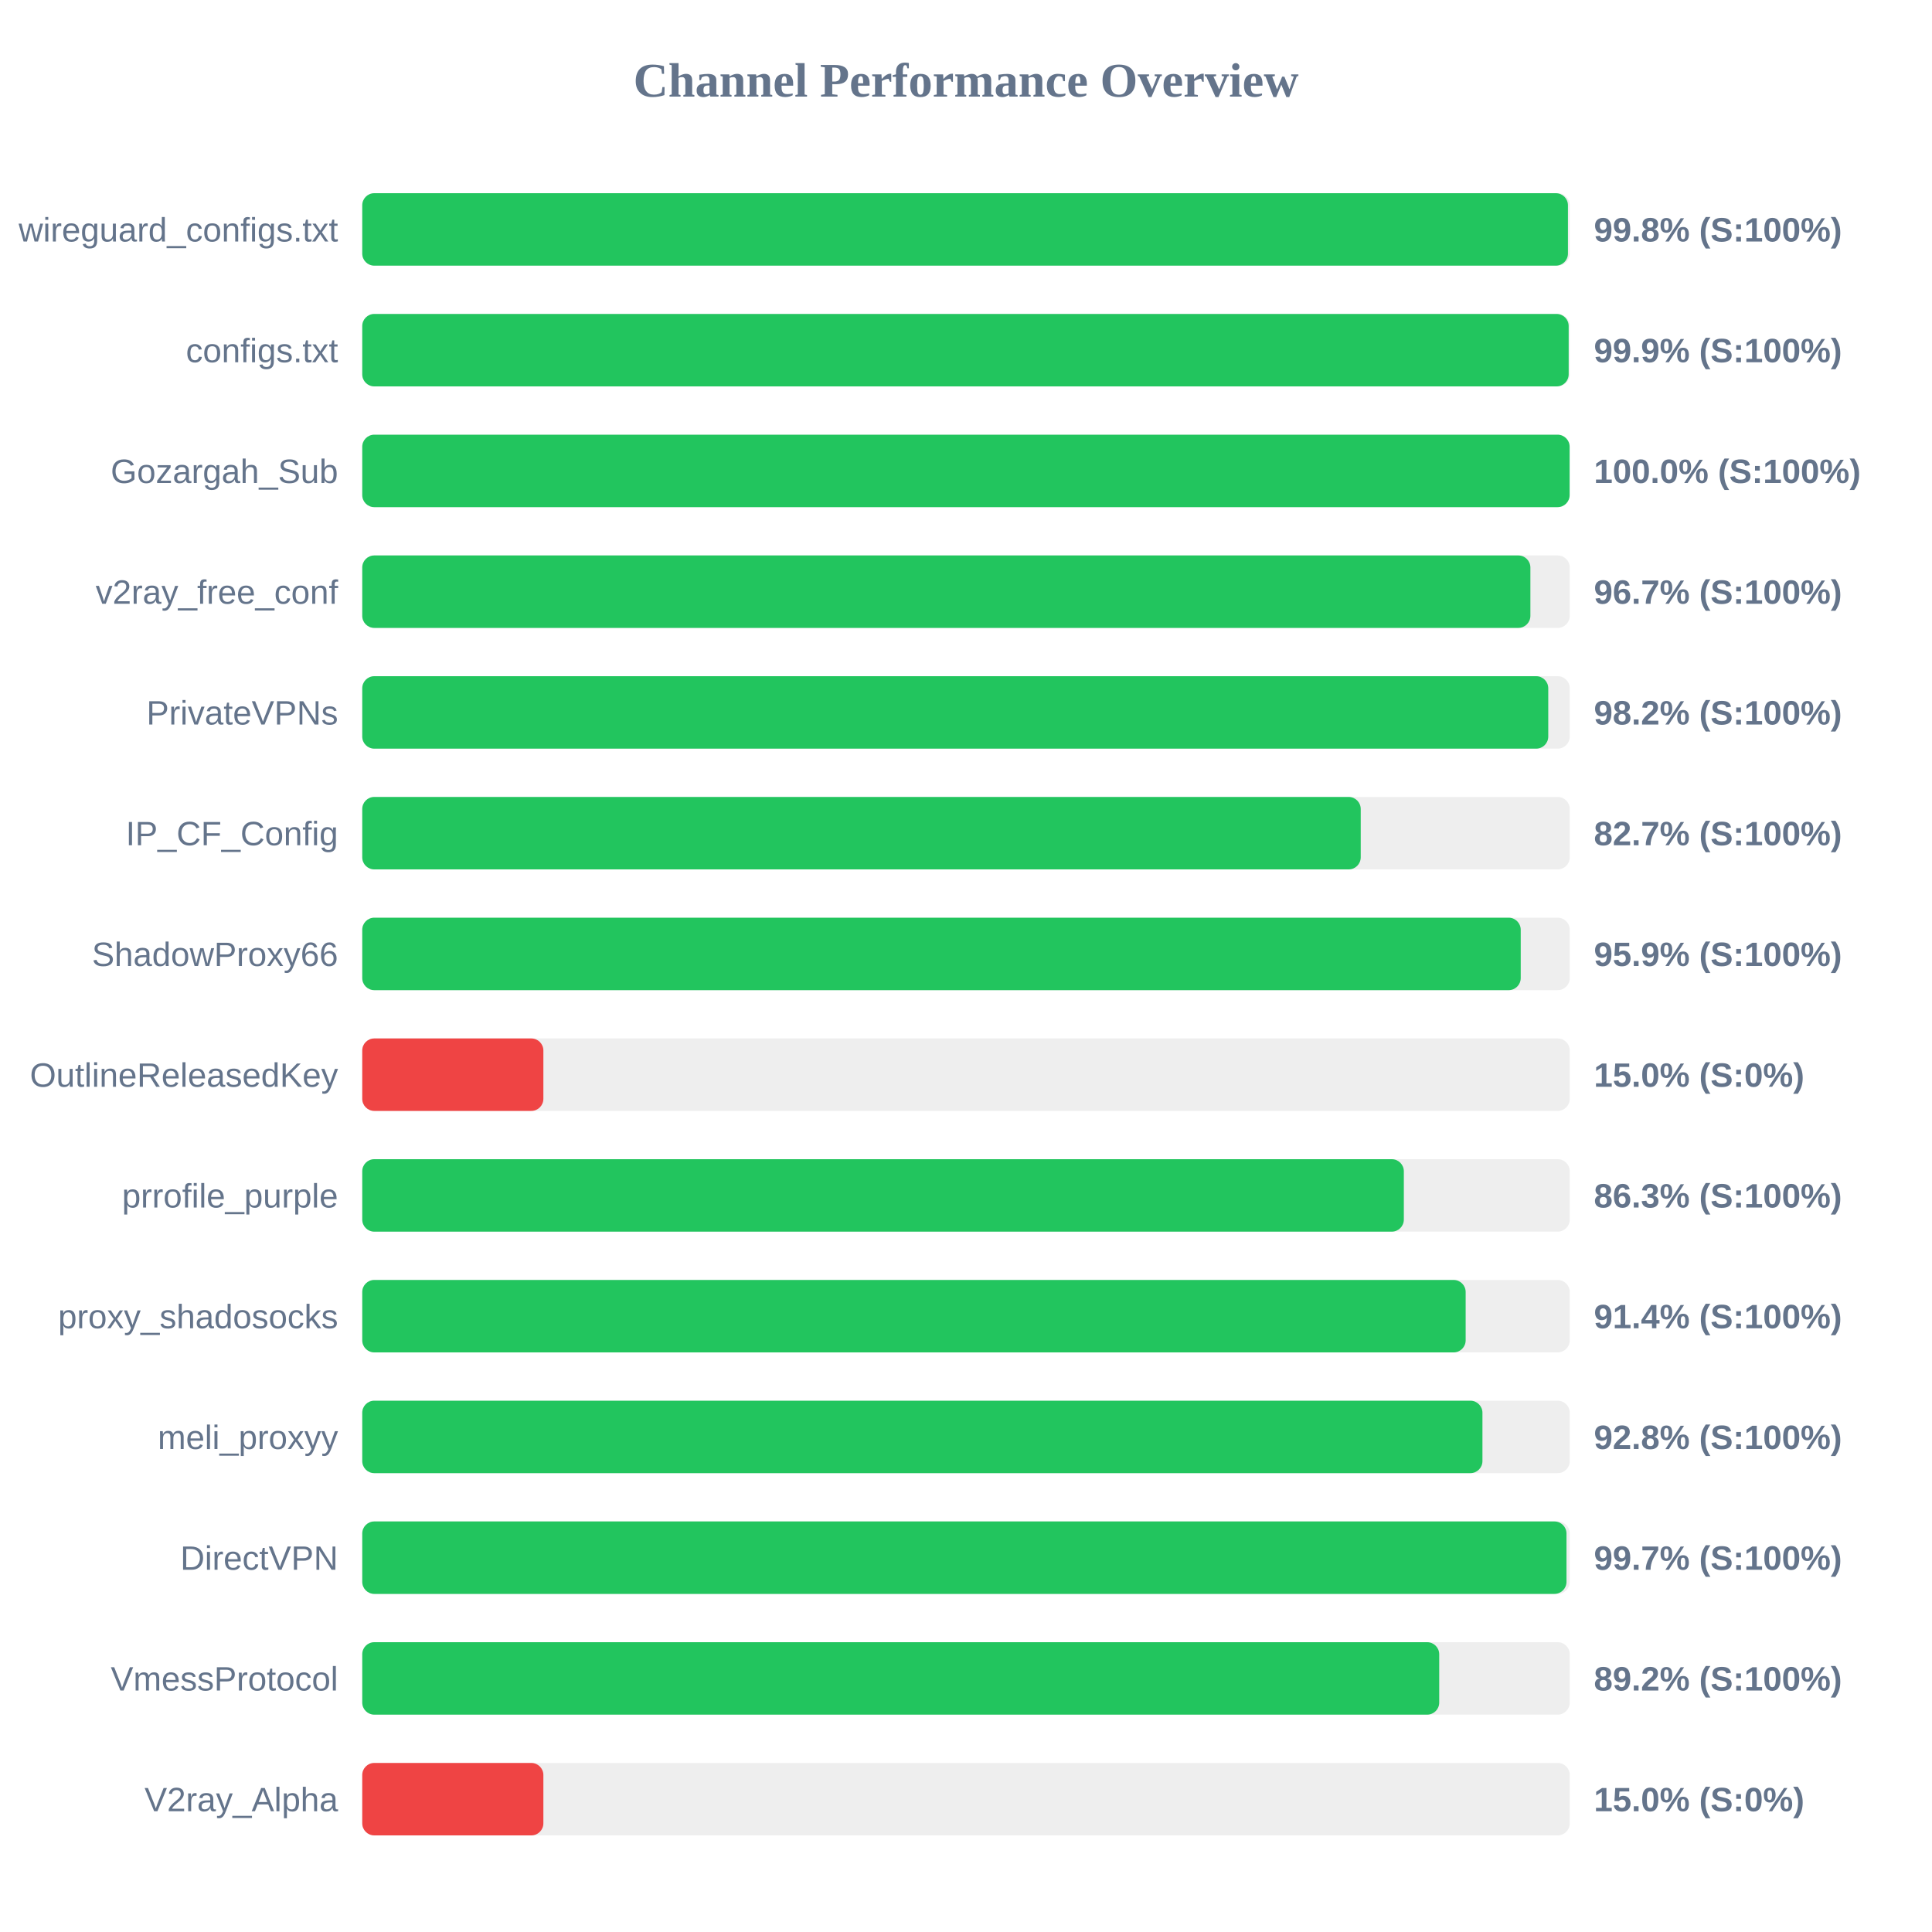
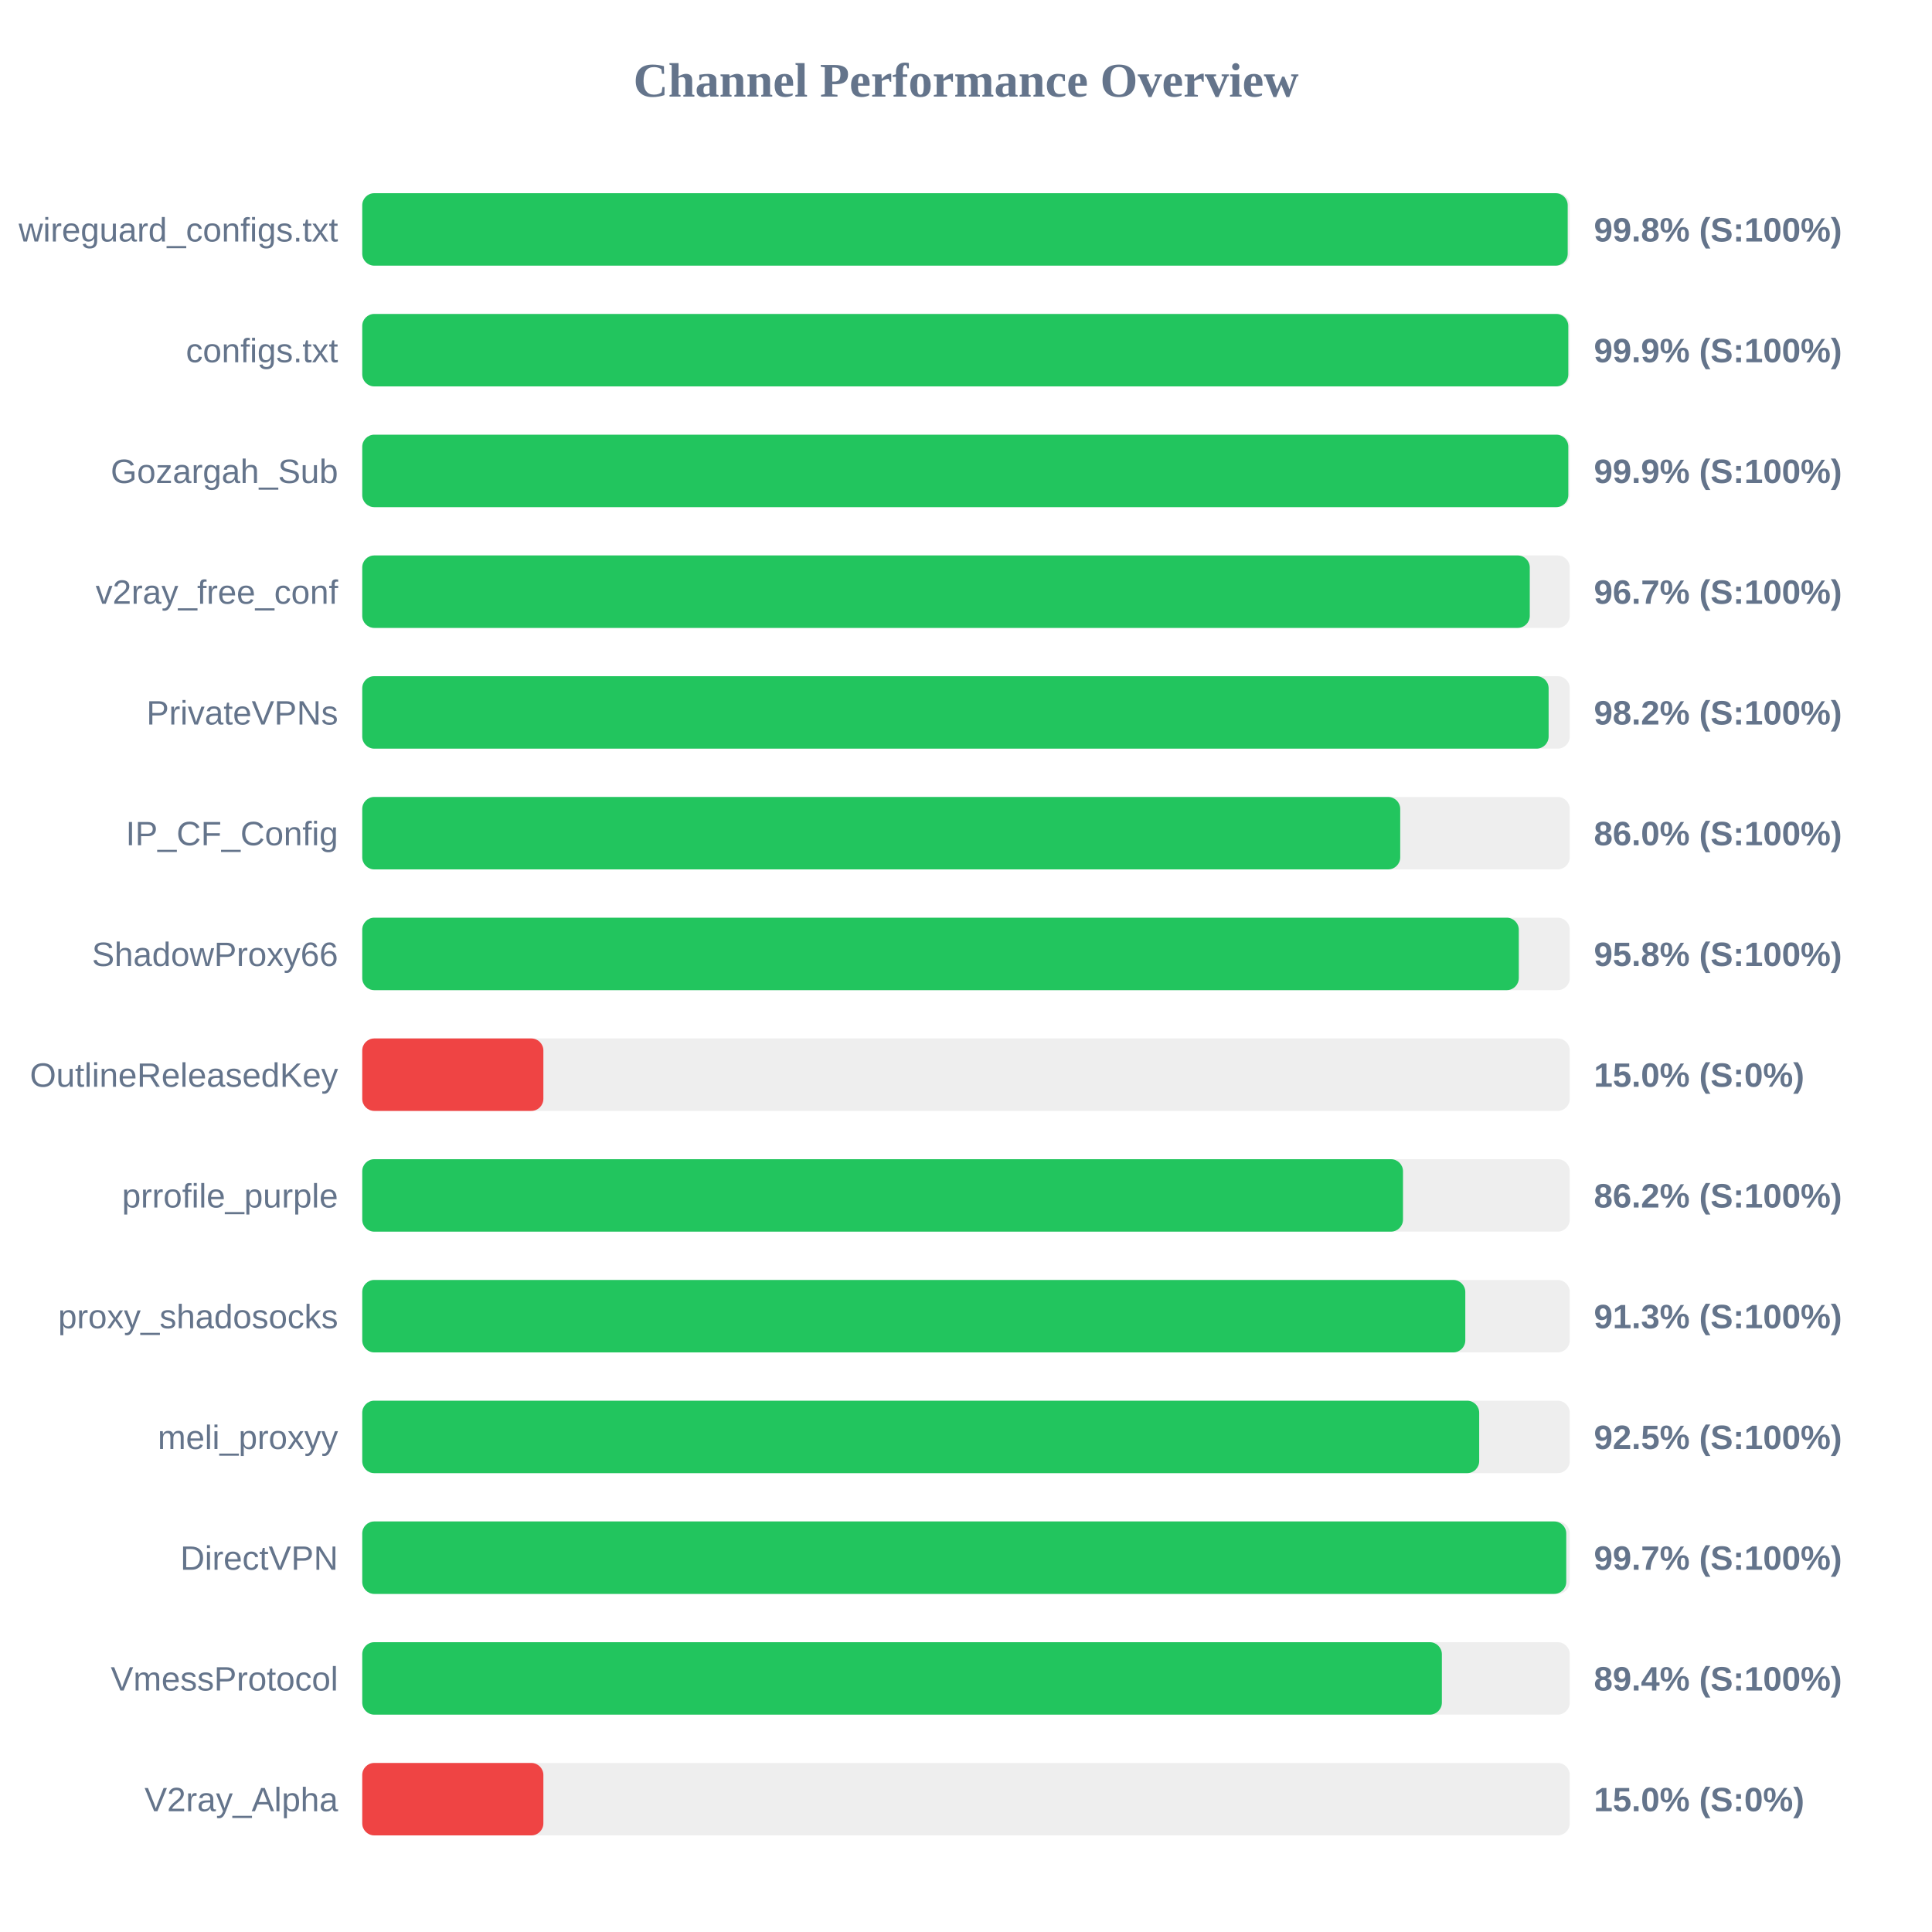
<svg xmlns="http://www.w3.org/2000/svg" width="800" height="800" version="1.1">
  <style>
        .row { font: 14px Arial; fill: #64748b; }
        .score { font: bold 14px Arial; fill: #64748b; }
    </style>
  <text x="400" y="40" text-anchor="middle" font-size="20px" font-weight="bold" fill="#64748b">Channel Performance Overview</text>
  <rect x="150" y="80" width="500" height="30" fill="#eee" rx="5" />
-   <rect x="150" y="80" width="499.25" height="30" fill="#22c55e" rx="5" />
+   <rect x="150" y="80" width="499.15" height="30" fill="#22c55e" rx="5" />
  <text x="140" y="100" text-anchor="end" class="row">wireguard_configs.txt</text>
  <text x="660" y="100" text-anchor="start" class="score">99.8% (S:100%)</text>
  <rect x="150" y="130" width="500" height="30" fill="#eee" rx="5" />
-   <rect x="150" y="130" width="499.55" height="30" fill="#22c55e" rx="5" />
+   <rect x="150" y="130" width="499.4" height="30" fill="#22c55e" rx="5" />
  <text x="140" y="150" text-anchor="end" class="row">configs.txt</text>
  <text x="660" y="150" text-anchor="start" class="score">99.9% (S:100%)</text>
  <rect x="150" y="180" width="500" height="30" fill="#eee" rx="5" />
-   <rect x="150" y="180" width="499.95" height="30" fill="#22c55e" rx="5" />
+   <rect x="150" y="180" width="499.4" height="30" fill="#22c55e" rx="5" />
  <text x="140" y="200" text-anchor="end" class="row">Gozargah_Sub</text>
-   <text x="660" y="200" text-anchor="start" class="score">100.0% (S:100%)</text>
+   <text x="660" y="200" text-anchor="start" class="score">99.9% (S:100%)</text>
  <rect x="150" y="230" width="500" height="30" fill="#eee" rx="5" />
-   <rect x="150" y="230" width="483.7" height="30" fill="#22c55e" rx="5" />
+   <rect x="150" y="230" width="483.45" height="30" fill="#22c55e" rx="5" />
  <text x="140" y="250" text-anchor="end" class="row">v2ray_free_conf</text>
  <text x="660" y="250" text-anchor="start" class="score">96.7% (S:100%)</text>
  <rect x="150" y="280" width="500" height="30" fill="#eee" rx="5" />
-   <rect x="150" y="280" width="491.1" height="30" fill="#22c55e" rx="5" />
+   <rect x="150" y="280" width="491.25" height="30" fill="#22c55e" rx="5" />
  <text x="140" y="300" text-anchor="end" class="row">PrivateVPNs</text>
  <text x="660" y="300" text-anchor="start" class="score">98.2% (S:100%)</text>
  <rect x="150" y="330" width="500" height="30" fill="#eee" rx="5" />
-   <rect x="150" y="330" width="413.45" height="30" fill="#22c55e" rx="5" />
+   <rect x="150" y="330" width="429.8" height="30" fill="#22c55e" rx="5" />
  <text x="140" y="350" text-anchor="end" class="row">IP_CF_Config</text>
-   <text x="660" y="350" text-anchor="start" class="score">82.7% (S:100%)</text>
+   <text x="660" y="350" text-anchor="start" class="score">86.0% (S:100%)</text>
  <rect x="150" y="380" width="500" height="30" fill="#eee" rx="5" />
-   <rect x="150" y="380" width="479.7" height="30" fill="#22c55e" rx="5" />
+   <rect x="150" y="380" width="478.9" height="30" fill="#22c55e" rx="5" />
  <text x="140" y="400" text-anchor="end" class="row">ShadowProxy66</text>
-   <text x="660" y="400" text-anchor="start" class="score">95.9% (S:100%)</text>
+   <text x="660" y="400" text-anchor="start" class="score">95.8% (S:100%)</text>
  <rect x="150" y="430" width="500" height="30" fill="#eee" rx="5" />
  <rect x="150" y="430" width="75.0" height="30" fill="#ef4444" rx="5" />
  <text x="140" y="450" text-anchor="end" class="row">OutlineReleasedKey</text>
  <text x="660" y="450" text-anchor="start" class="score">15.0% (S:0%)</text>
  <rect x="150" y="480" width="500" height="30" fill="#eee" rx="5" />
-   <rect x="150" y="480" width="431.3" height="30" fill="#22c55e" rx="5" />
+   <rect x="150" y="480" width="430.95" height="30" fill="#22c55e" rx="5" />
  <text x="140" y="500" text-anchor="end" class="row">prrofile_purple</text>
-   <text x="660" y="500" text-anchor="start" class="score">86.3% (S:100%)</text>
+   <text x="660" y="500" text-anchor="start" class="score">86.2% (S:100%)</text>
  <rect x="150" y="530" width="500" height="30" fill="#eee" rx="5" />
-   <rect x="150" y="530" width="456.9" height="30" fill="#22c55e" rx="5" />
+   <rect x="150" y="530" width="456.75" height="30" fill="#22c55e" rx="5" />
  <text x="140" y="550" text-anchor="end" class="row">proxy_shadosocks</text>
-   <text x="660" y="550" text-anchor="start" class="score">91.4% (S:100%)</text>
+   <text x="660" y="550" text-anchor="start" class="score">91.3% (S:100%)</text>
  <rect x="150" y="580" width="500" height="30" fill="#eee" rx="5" />
-   <rect x="150" y="580" width="463.85" height="30" fill="#22c55e" rx="5" />
+   <rect x="150" y="580" width="462.5" height="30" fill="#22c55e" rx="5" />
  <text x="140" y="600" text-anchor="end" class="row">meli_proxyy</text>
-   <text x="660" y="600" text-anchor="start" class="score">92.8% (S:100%)</text>
+   <text x="660" y="600" text-anchor="start" class="score">92.5% (S:100%)</text>
  <rect x="150" y="630" width="500" height="30" fill="#eee" rx="5" />
-   <rect x="150" y="630" width="498.65" height="30" fill="#22c55e" rx="5" />
+   <rect x="150" y="630" width="498.55" height="30" fill="#22c55e" rx="5" />
  <text x="140" y="650" text-anchor="end" class="row">DirectVPN</text>
  <text x="660" y="650" text-anchor="start" class="score">99.7% (S:100%)</text>
  <rect x="150" y="680" width="500" height="30" fill="#eee" rx="5" />
-   <rect x="150" y="680" width="445.95" height="30" fill="#22c55e" rx="5" />
+   <rect x="150" y="680" width="447.05" height="30" fill="#22c55e" rx="5" />
  <text x="140" y="700" text-anchor="end" class="row">VmessProtocol</text>
-   <text x="660" y="700" text-anchor="start" class="score">89.2% (S:100%)</text>
+   <text x="660" y="700" text-anchor="start" class="score">89.4% (S:100%)</text>
  <rect x="150" y="730" width="500" height="30" fill="#eee" rx="5" />
  <rect x="150" y="730" width="75.0" height="30" fill="#ef4444" rx="5" />
  <text x="140" y="750" text-anchor="end" class="row">V2ray_Alpha</text>
  <text x="660" y="750" text-anchor="start" class="score">15.0% (S:0%)</text>
</svg>
